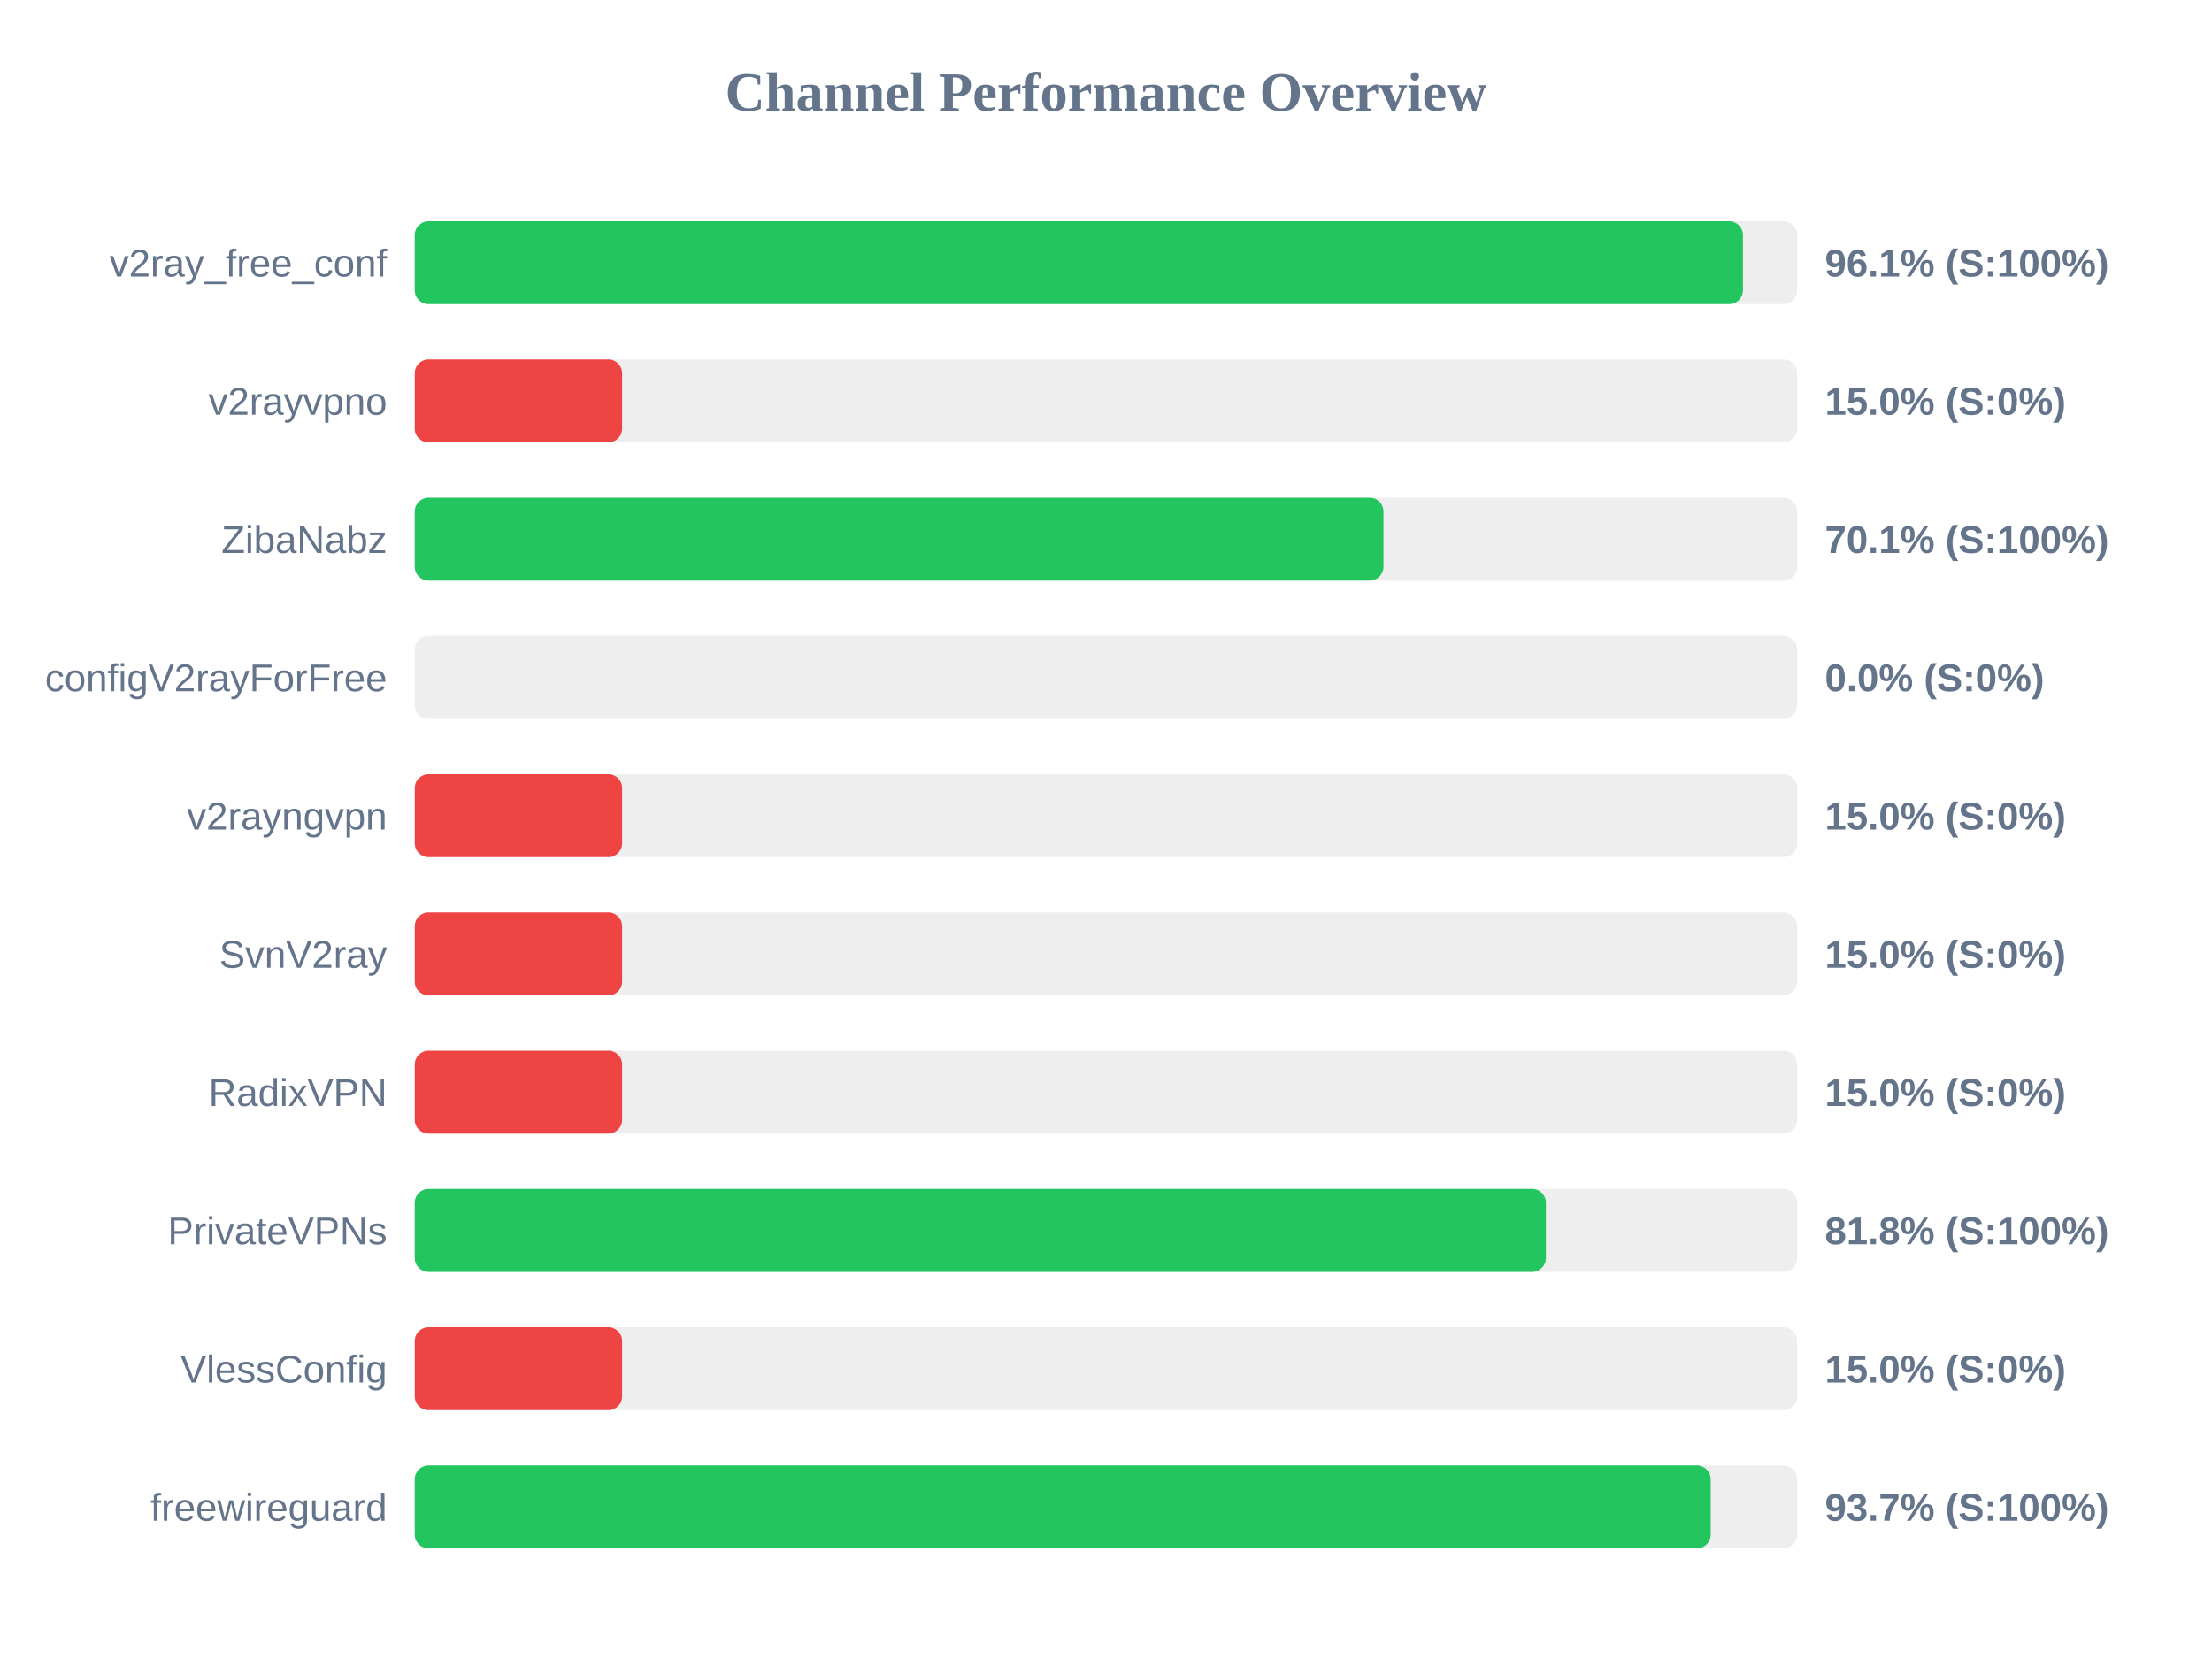
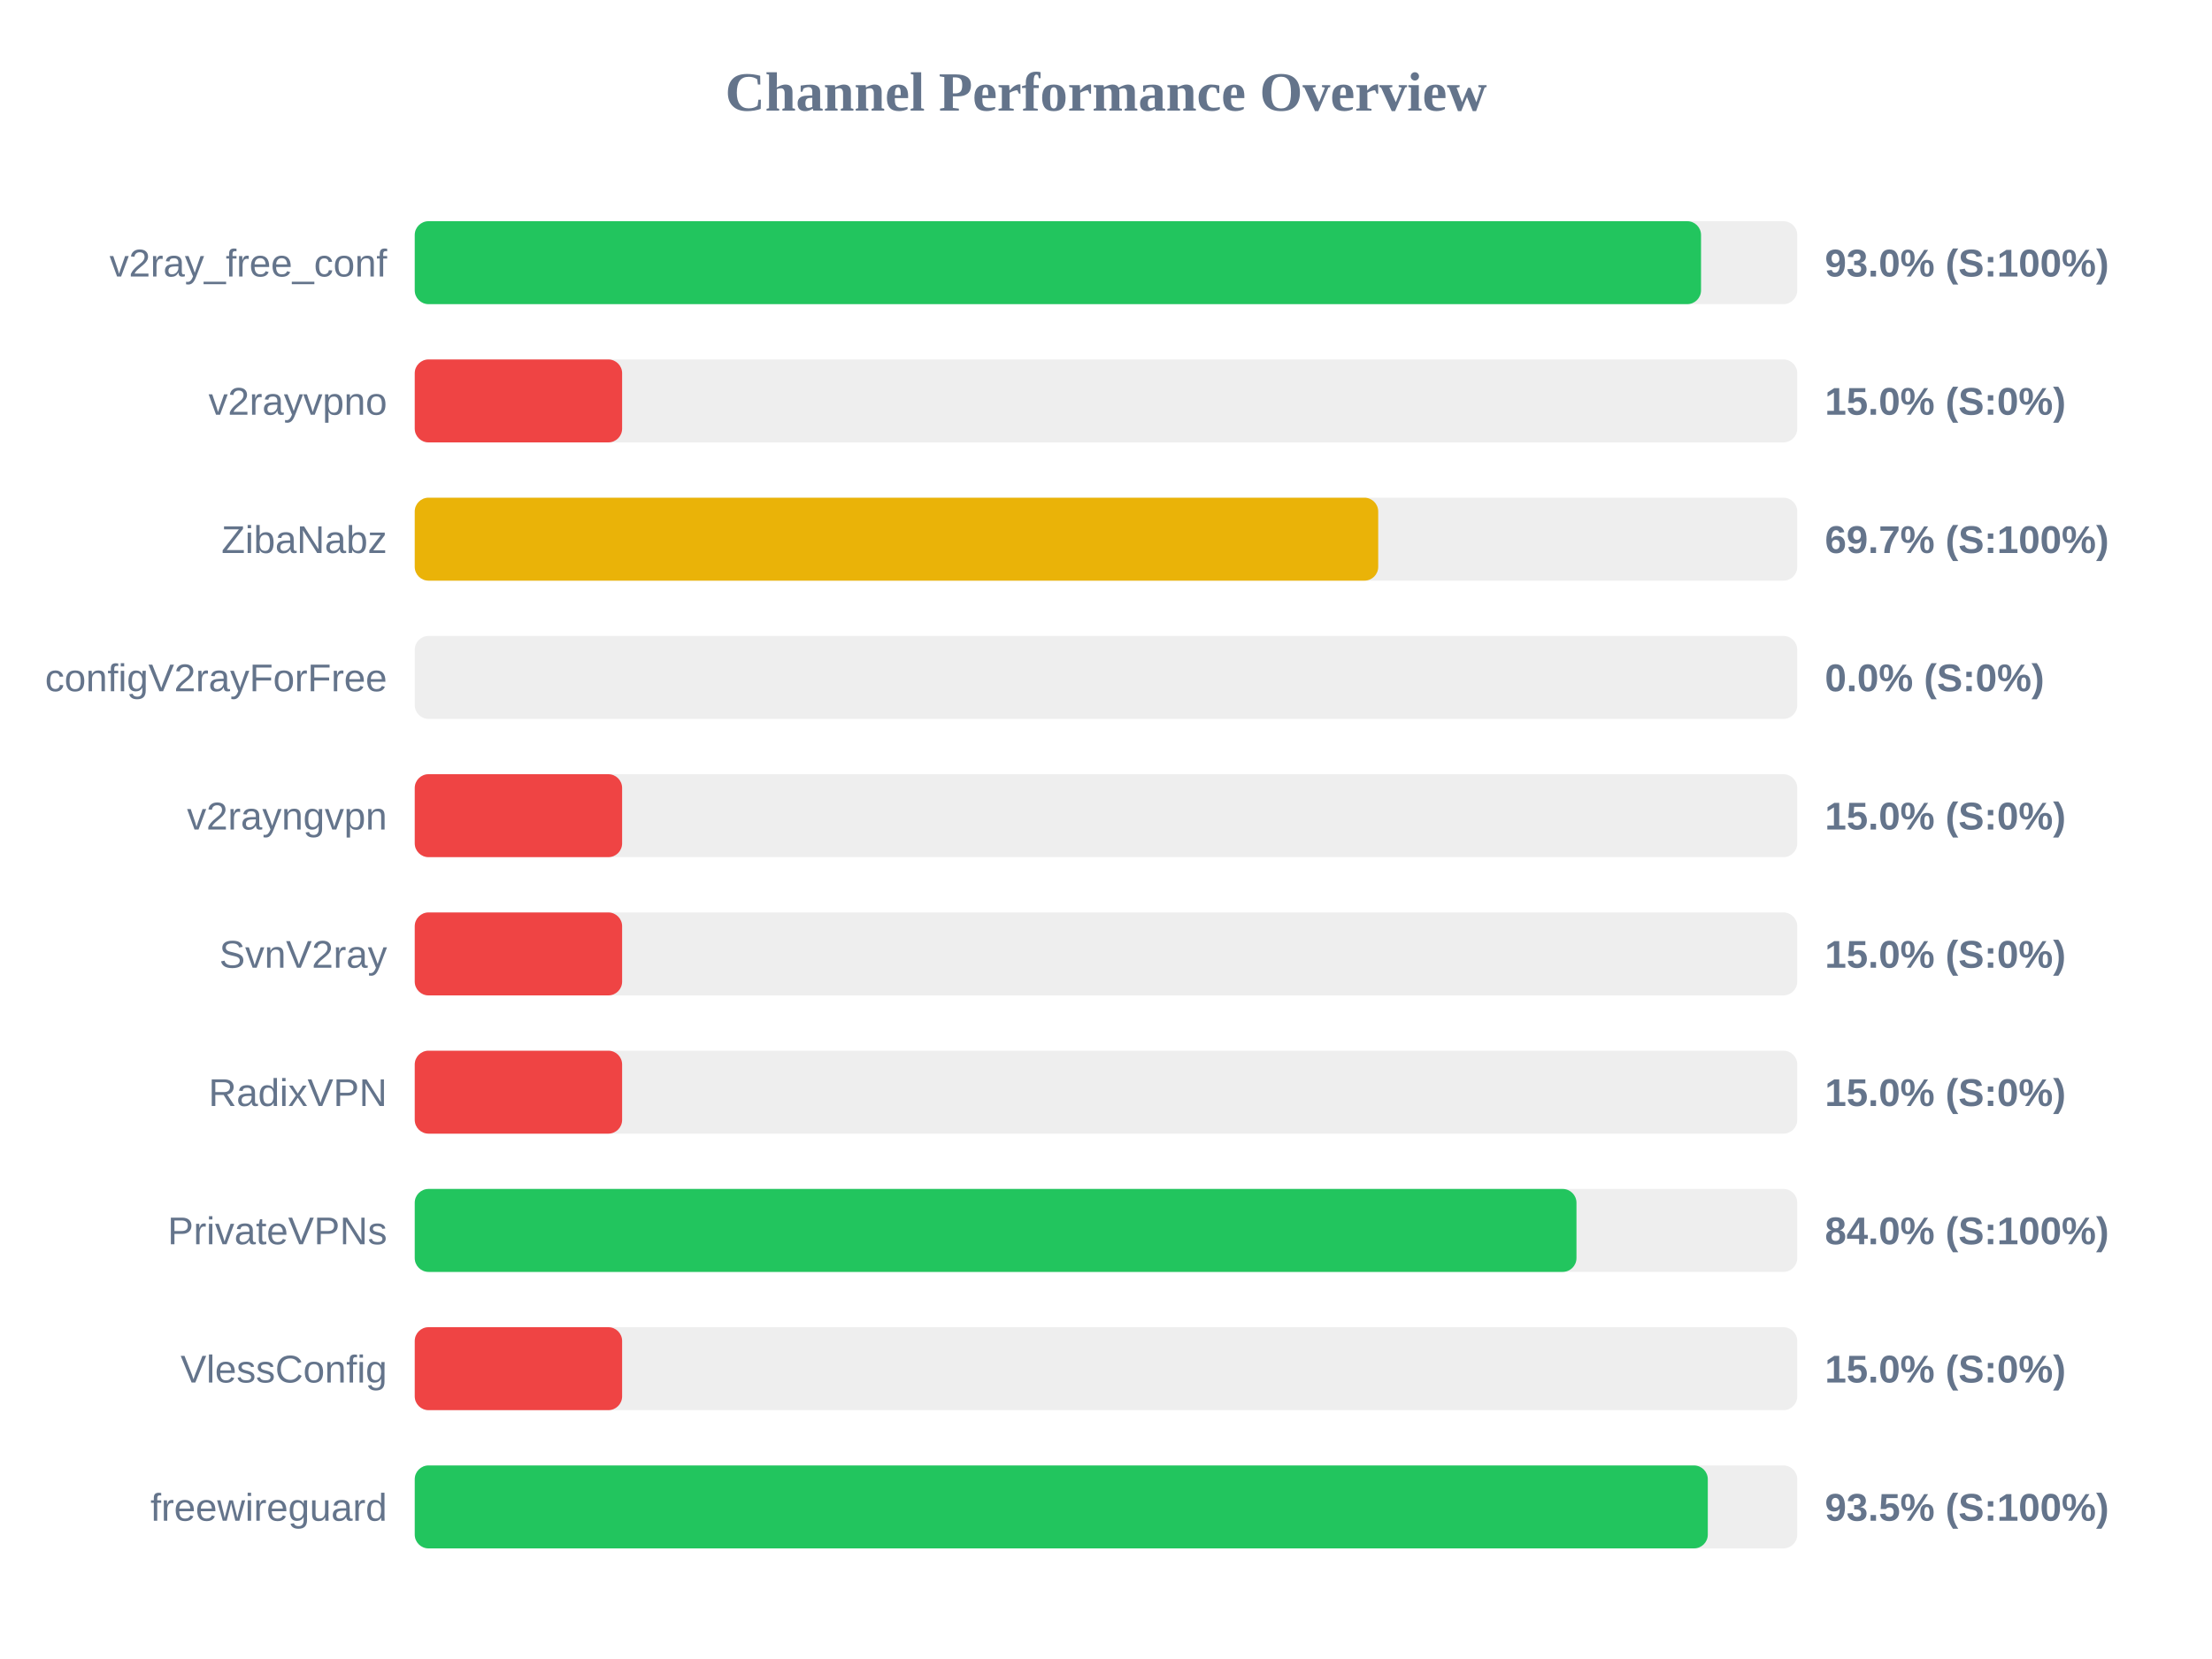
<svg xmlns="http://www.w3.org/2000/svg" width="800" height="600" version="1.1">
  <style>
        .row { font: 14px Arial; fill: #64748b; }
        .score { font: bold 14px Arial; fill: #64748b; }
    </style>
  <text x="400" y="40" text-anchor="middle" font-size="20px" font-weight="bold" fill="#64748b">Channel Performance Overview</text>
  <rect x="150" y="80" width="500" height="30" fill="#eee" rx="5" />
-   <rect x="150" y="80" width="480.35" height="30" fill="#22c55e" rx="5" />
+   <rect x="150" y="80" width="465.2" height="30" fill="#22c55e" rx="5" />
  <text x="140" y="100" text-anchor="end" class="row">v2ray_free_conf</text>
-   <text x="660" y="100" text-anchor="start" class="score">96.1% (S:100%)</text>
+   <text x="660" y="100" text-anchor="start" class="score">93.0% (S:100%)</text>
  <rect x="150" y="130" width="500" height="30" fill="#eee" rx="5" />
  <rect x="150" y="130" width="75.0" height="30" fill="#ef4444" rx="5" />
  <text x="140" y="150" text-anchor="end" class="row">v2rayvpno</text>
  <text x="660" y="150" text-anchor="start" class="score">15.0% (S:0%)</text>
  <rect x="150" y="180" width="500" height="30" fill="#eee" rx="5" />
-   <rect x="150" y="180" width="350.35" height="30" fill="#22c55e" rx="5" />
+   <rect x="150" y="180" width="348.45" height="30" fill="#eab308" rx="5" />
  <text x="140" y="200" text-anchor="end" class="row">ZibaNabz</text>
-   <text x="660" y="200" text-anchor="start" class="score">70.1% (S:100%)</text>
+   <text x="660" y="200" text-anchor="start" class="score">69.7% (S:100%)</text>
  <rect x="150" y="230" width="500" height="30" fill="#eee" rx="5" />
  <rect x="150" y="230" width="0.0" height="30" fill="#ef4444" rx="5" />
  <text x="140" y="250" text-anchor="end" class="row">configV2rayForFree</text>
  <text x="660" y="250" text-anchor="start" class="score">0.0% (S:0%)</text>
  <rect x="150" y="280" width="500" height="30" fill="#eee" rx="5" />
  <rect x="150" y="280" width="75.0" height="30" fill="#ef4444" rx="5" />
  <text x="140" y="300" text-anchor="end" class="row">v2rayngvpn</text>
  <text x="660" y="300" text-anchor="start" class="score">15.0% (S:0%)</text>
  <rect x="150" y="330" width="500" height="30" fill="#eee" rx="5" />
  <rect x="150" y="330" width="75.0" height="30" fill="#ef4444" rx="5" />
  <text x="140" y="350" text-anchor="end" class="row">SvnV2ray</text>
  <text x="660" y="350" text-anchor="start" class="score">15.0% (S:0%)</text>
  <rect x="150" y="380" width="500" height="30" fill="#eee" rx="5" />
  <rect x="150" y="380" width="75.0" height="30" fill="#ef4444" rx="5" />
  <text x="140" y="400" text-anchor="end" class="row">RadixVPN</text>
  <text x="660" y="400" text-anchor="start" class="score">15.0% (S:0%)</text>
  <rect x="150" y="430" width="500" height="30" fill="#eee" rx="5" />
-   <rect x="150" y="430" width="409.1" height="30" fill="#22c55e" rx="5" />
+   <rect x="150" y="430" width="420.15" height="30" fill="#22c55e" rx="5" />
  <text x="140" y="450" text-anchor="end" class="row">PrivateVPNs</text>
-   <text x="660" y="450" text-anchor="start" class="score">81.8% (S:100%)</text>
+   <text x="660" y="450" text-anchor="start" class="score">84.0% (S:100%)</text>
  <rect x="150" y="480" width="500" height="30" fill="#eee" rx="5" />
  <rect x="150" y="480" width="75.0" height="30" fill="#ef4444" rx="5" />
  <text x="140" y="500" text-anchor="end" class="row">VlessConfig</text>
  <text x="660" y="500" text-anchor="start" class="score">15.0% (S:0%)</text>
  <rect x="150" y="530" width="500" height="30" fill="#eee" rx="5" />
-   <rect x="150" y="530" width="468.7" height="30" fill="#22c55e" rx="5" />
+   <rect x="150" y="530" width="467.65" height="30" fill="#22c55e" rx="5" />
  <text x="140" y="550" text-anchor="end" class="row">freewireguard</text>
-   <text x="660" y="550" text-anchor="start" class="score">93.7% (S:100%)</text>
+   <text x="660" y="550" text-anchor="start" class="score">93.5% (S:100%)</text>
</svg>
